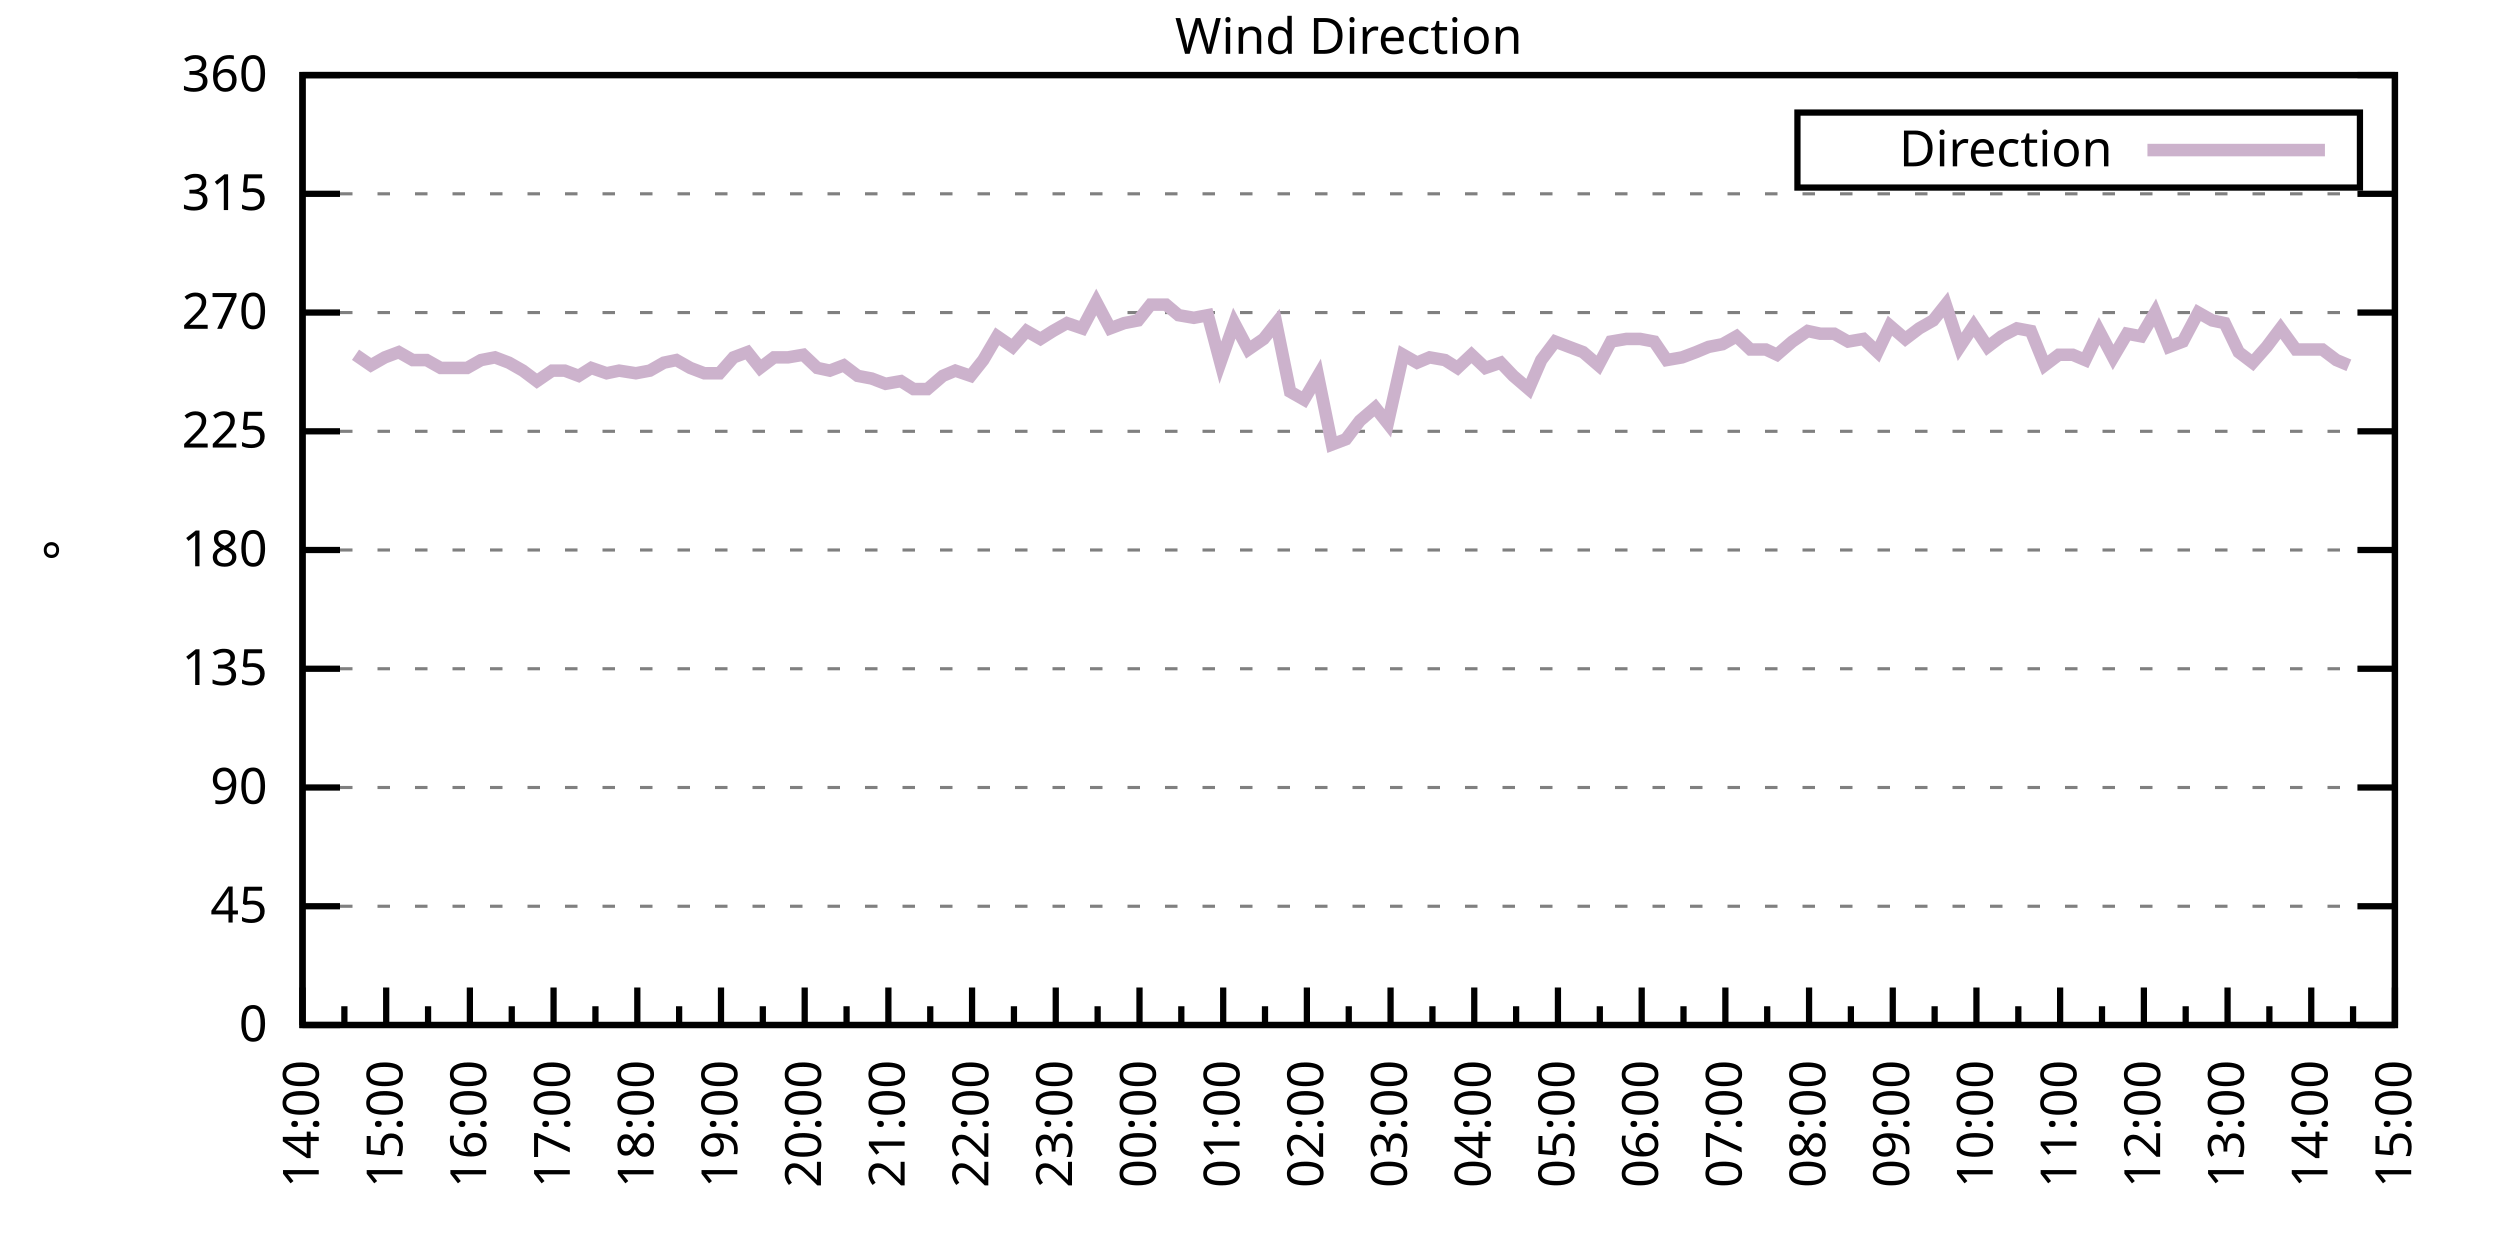
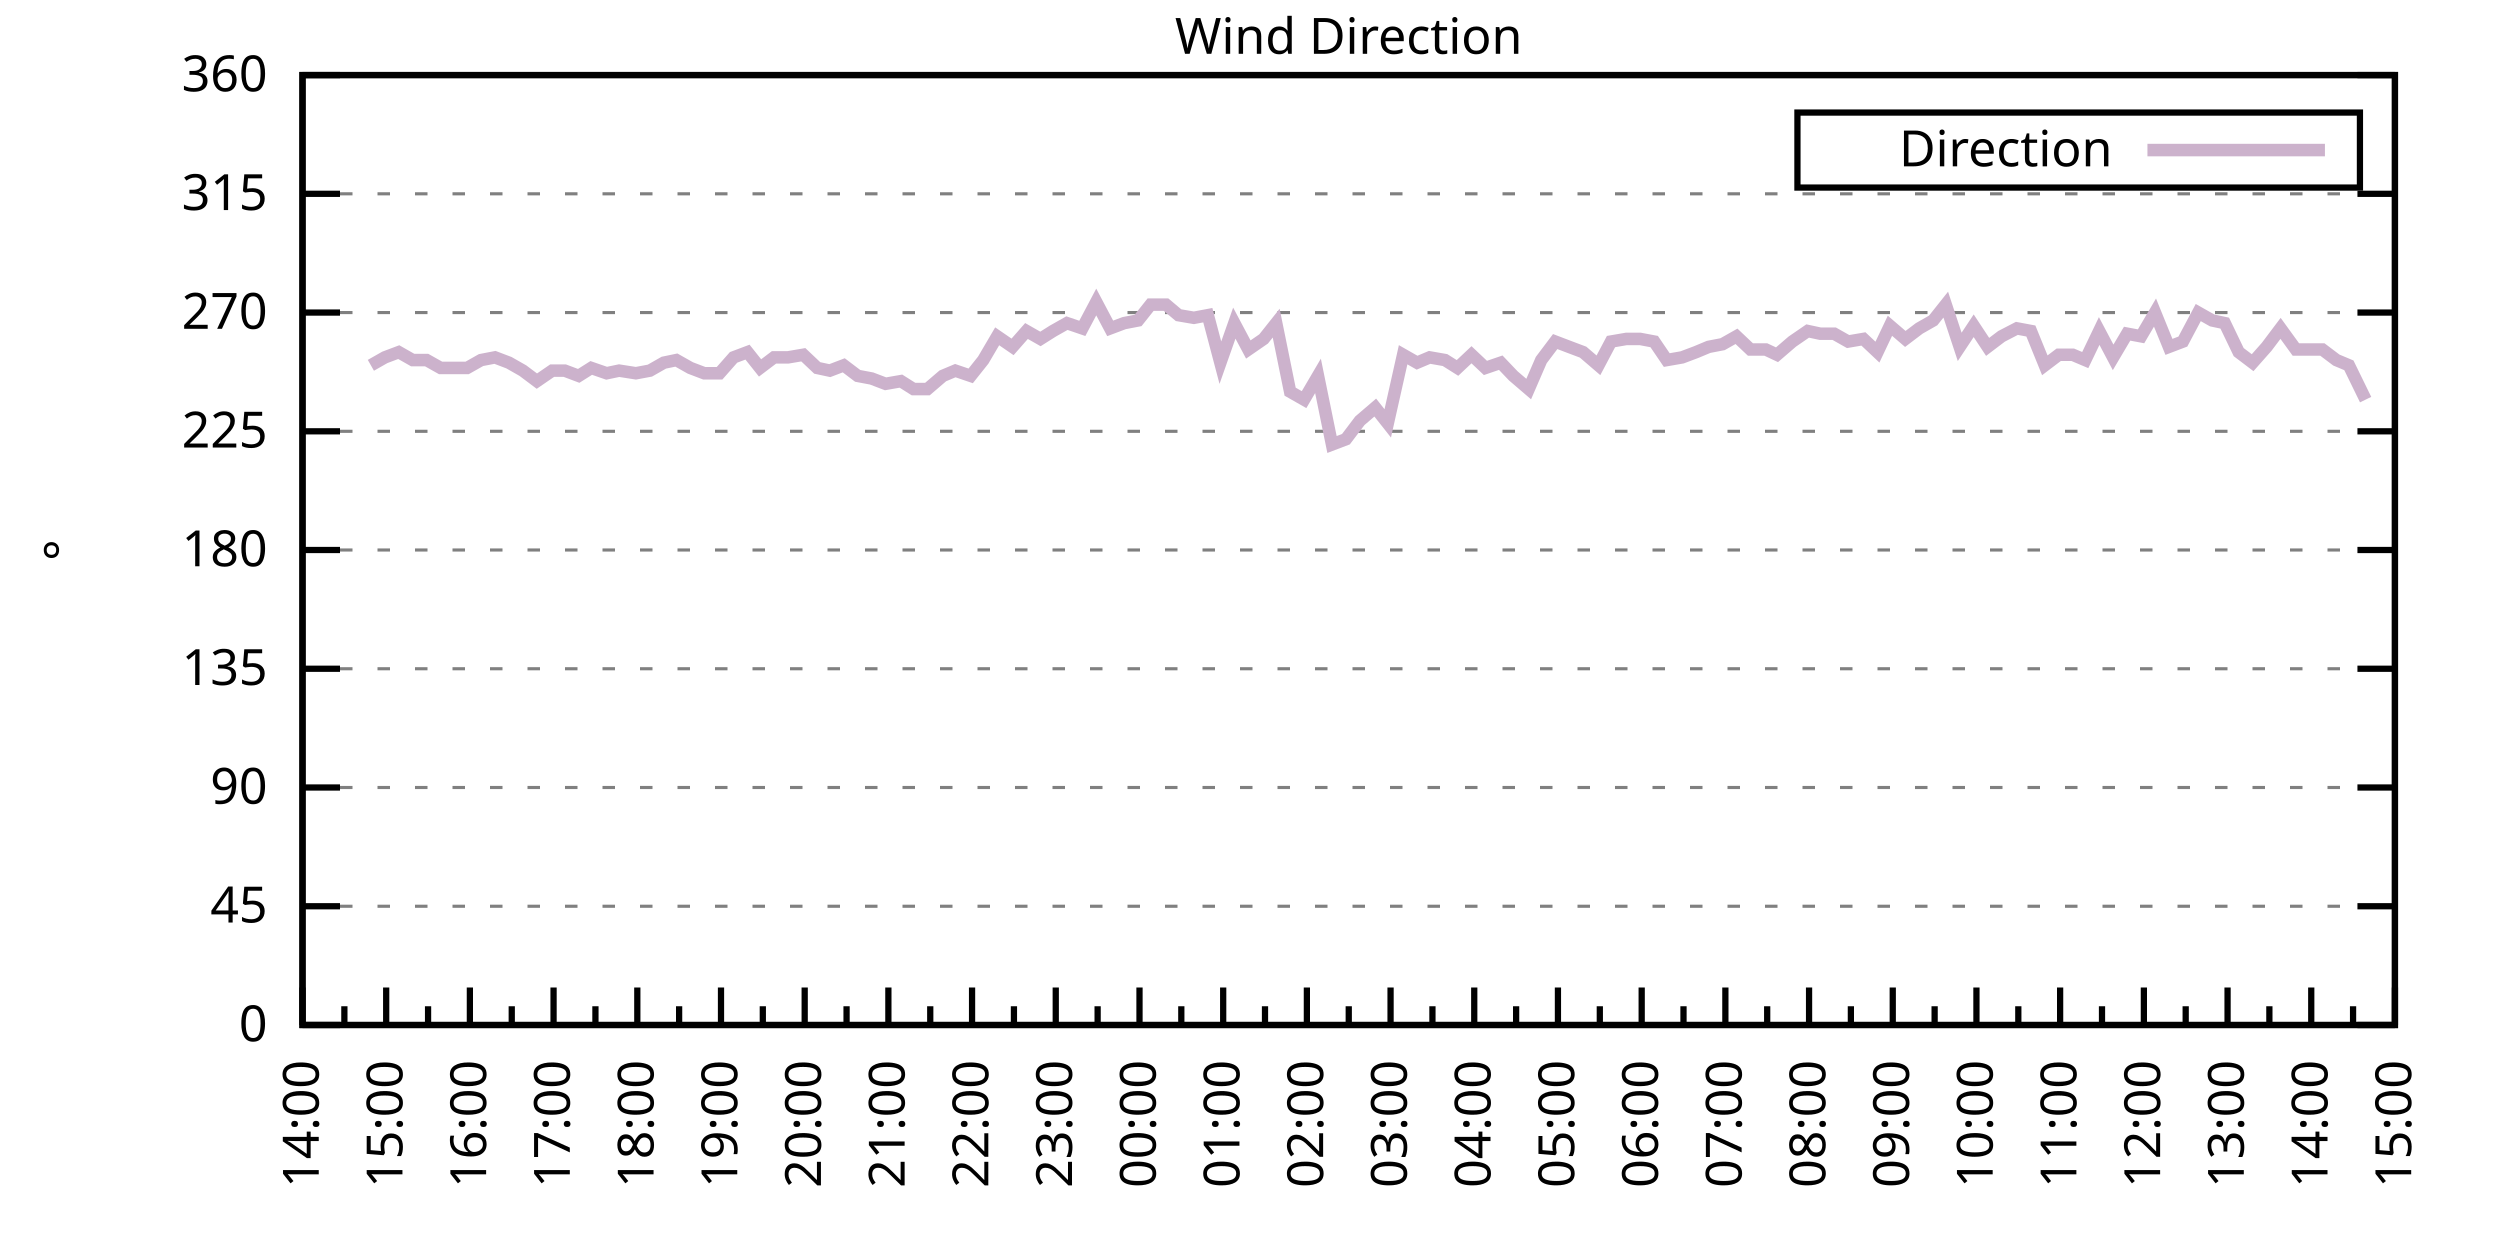
<svg xmlns="http://www.w3.org/2000/svg" xmlns:xlink="http://www.w3.org/1999/xlink" width="400" height="200" viewBox="0 0 400 200">
  <g id="gnuplot_canvas">
    <rect x="0" y="0" width="400" height="200" fill="none" />
    <defs>
      <circle id="gpDot" r="0.5" stroke-width="0.5" stroke="currentColor" />
      <path id="gpPt0" stroke-width="0.333" stroke="currentColor" d="M-1,0 h2 M0,-1 v2" />
      <path id="gpPt1" stroke-width="0.333" stroke="currentColor" d="M-1,-1 L1,1 M1,-1 L-1,1" />
      <path id="gpPt2" stroke-width="0.333" stroke="currentColor" d="M-1,0 L1,0 M0,-1 L0,1 M-1,-1 L1,1 M-1,1 L1,-1" />
      <rect id="gpPt3" stroke-width="0.333" stroke="currentColor" x="-1" y="-1" width="2" height="2" />
      <rect id="gpPt4" stroke-width="0.333" stroke="currentColor" fill="currentColor" x="-1" y="-1" width="2" height="2" />
      <circle id="gpPt5" stroke-width="0.333" stroke="currentColor" cx="0" cy="0" r="1" />
      <use xlink:href="#gpPt5" id="gpPt6" fill="currentColor" stroke="none" />
      <path id="gpPt7" stroke-width="0.333" stroke="currentColor" d="M0,-1.33 L-1.33,0.67 L1.33,0.67 z" />
      <use xlink:href="#gpPt7" id="gpPt8" fill="currentColor" stroke="none" />
      <use xlink:href="#gpPt7" id="gpPt9" stroke="currentColor" transform="rotate(180)" />
      <use xlink:href="#gpPt9" id="gpPt10" fill="currentColor" stroke="none" />
      <use xlink:href="#gpPt3" id="gpPt11" stroke="currentColor" transform="rotate(45)" />
      <use xlink:href="#gpPt11" id="gpPt12" fill="currentColor" stroke="none" />
      <path id="gpPt13" stroke-width="0.333" stroke="currentColor" d="M0,1.330 L1.265,0.411 L0.782,-1.067 L-0.782,-1.076 L-1.265,0.411 z" />
      <use xlink:href="#gpPt13" id="gpPt14" fill="currentColor" stroke="none" />
      <filter id="textbox" filterUnits="objectBoundingBox" x="0" y="0" height="1" width="1">
        <feFlood flood-color="white" flood-opacity="1" result="bgnd" />
        <feComposite in="SourceGraphic" in2="bgnd" operator="atop" />
      </filter>
      <filter id="greybox" filterUnits="objectBoundingBox" x="0" y="0" height="1" width="1">
        <feFlood flood-color="lightgrey" flood-opacity="1" result="grey" />
        <feComposite in="SourceGraphic" in2="grey" operator="atop" />
      </filter>
    </defs>
    <g fill="none" color="white" stroke="currentColor" stroke-width="1.00" stroke-linecap="butt" stroke-linejoin="miter">
</g>
    <g fill="none" color="black" stroke="currentColor" stroke-width="1.00" stroke-linecap="butt" stroke-linejoin="miter">
      <g stroke="none" shape-rendering="crispEdges">
        <polygon fill="rgb(255, 255, 255)" points="48.40,164.00 383.18,164.00 383.18,12.02 48.40,12.02 " />
      </g>
    </g>
    <g fill="none" color="black" stroke="currentColor" stroke-width="1.00" stroke-linecap="butt" stroke-linejoin="miter">
</g>
    <g fill="none" color="black" stroke="black" stroke-width="0.50" stroke-linecap="butt" stroke-linejoin="miter">
</g>
    <g fill="none" color="gray" stroke="currentColor" stroke-width="0.50" stroke-linecap="butt" stroke-linejoin="miter">
      <path stroke="gray" stroke-dasharray="2,4" class="gridline" d="M48.40,164.00 L383.19,164.00  " />
    </g>
    <g fill="none" color="gray" stroke="gray" stroke-width="1.00" stroke-linecap="butt" stroke-linejoin="miter">
</g>
    <g fill="none" color="black" stroke="currentColor" stroke-width="1.00" stroke-linecap="butt" stroke-linejoin="miter">
      <path stroke="black" d="M48.40,164.00 L54.40,164.00 M383.19,164.00 L377.19,164.00  " />
      <g transform="translate(42.80,166.60)" stroke="none" fill="black" font-family="Sans" font-size="8.00" text-anchor="end">
        <text>
          <tspan font-family="Sans"> 0</tspan>
        </text>
      </g>
    </g>
    <g fill="none" color="black" stroke="currentColor" stroke-width="1.00" stroke-linecap="butt" stroke-linejoin="miter">
</g>
    <g fill="none" color="black" stroke="black" stroke-width="0.50" stroke-linecap="butt" stroke-linejoin="miter">
</g>
    <g fill="none" color="gray" stroke="currentColor" stroke-width="0.50" stroke-linecap="butt" stroke-linejoin="miter">
      <path stroke="gray" stroke-dasharray="2,4" class="gridline" d="M48.40,145.00 L383.19,145.00  " />
    </g>
    <g fill="none" color="gray" stroke="gray" stroke-width="1.00" stroke-linecap="butt" stroke-linejoin="miter">
</g>
    <g fill="none" color="black" stroke="currentColor" stroke-width="1.00" stroke-linecap="butt" stroke-linejoin="miter">
      <path stroke="black" d="M48.40,145.00 L54.40,145.00 M383.19,145.00 L377.19,145.00  " />
      <g transform="translate(42.80,147.60)" stroke="none" fill="black" font-family="Sans" font-size="8.00" text-anchor="end">
        <text>
          <tspan font-family="Sans"> 45</tspan>
        </text>
      </g>
    </g>
    <g fill="none" color="black" stroke="currentColor" stroke-width="1.00" stroke-linecap="butt" stroke-linejoin="miter">
</g>
    <g fill="none" color="black" stroke="black" stroke-width="0.50" stroke-linecap="butt" stroke-linejoin="miter">
</g>
    <g fill="none" color="gray" stroke="currentColor" stroke-width="0.50" stroke-linecap="butt" stroke-linejoin="miter">
      <path stroke="gray" stroke-dasharray="2,4" class="gridline" d="M48.40,126.00 L383.19,126.00  " />
    </g>
    <g fill="none" color="gray" stroke="gray" stroke-width="1.00" stroke-linecap="butt" stroke-linejoin="miter">
</g>
    <g fill="none" color="black" stroke="currentColor" stroke-width="1.00" stroke-linecap="butt" stroke-linejoin="miter">
      <path stroke="black" d="M48.40,126.00 L54.40,126.00 M383.19,126.00 L377.19,126.00  " />
      <g transform="translate(42.80,128.60)" stroke="none" fill="black" font-family="Sans" font-size="8.00" text-anchor="end">
        <text>
          <tspan font-family="Sans"> 90</tspan>
        </text>
      </g>
    </g>
    <g fill="none" color="black" stroke="currentColor" stroke-width="1.00" stroke-linecap="butt" stroke-linejoin="miter">
</g>
    <g fill="none" color="black" stroke="black" stroke-width="0.50" stroke-linecap="butt" stroke-linejoin="miter">
</g>
    <g fill="none" color="gray" stroke="currentColor" stroke-width="0.50" stroke-linecap="butt" stroke-linejoin="miter">
      <path stroke="gray" stroke-dasharray="2,4" class="gridline" d="M48.40,107.00 L383.19,107.00  " />
    </g>
    <g fill="none" color="gray" stroke="gray" stroke-width="1.00" stroke-linecap="butt" stroke-linejoin="miter">
</g>
    <g fill="none" color="black" stroke="currentColor" stroke-width="1.00" stroke-linecap="butt" stroke-linejoin="miter">
      <path stroke="black" d="M48.40,107.00 L54.40,107.00 M383.19,107.00 L377.19,107.00  " />
      <g transform="translate(42.80,109.60)" stroke="none" fill="black" font-family="Sans" font-size="8.00" text-anchor="end">
        <text>
          <tspan font-family="Sans"> 135</tspan>
        </text>
      </g>
    </g>
    <g fill="none" color="black" stroke="currentColor" stroke-width="1.00" stroke-linecap="butt" stroke-linejoin="miter">
</g>
    <g fill="none" color="black" stroke="black" stroke-width="0.50" stroke-linecap="butt" stroke-linejoin="miter">
</g>
    <g fill="none" color="gray" stroke="currentColor" stroke-width="0.50" stroke-linecap="butt" stroke-linejoin="miter">
      <path stroke="gray" stroke-dasharray="2,4" class="gridline" d="M48.40,88.00 L383.19,88.00  " />
    </g>
    <g fill="none" color="gray" stroke="gray" stroke-width="1.00" stroke-linecap="butt" stroke-linejoin="miter">
</g>
    <g fill="none" color="black" stroke="currentColor" stroke-width="1.00" stroke-linecap="butt" stroke-linejoin="miter">
      <path stroke="black" d="M48.40,88.00 L54.40,88.00 M383.19,88.00 L377.19,88.00  " />
      <g transform="translate(42.80,90.60)" stroke="none" fill="black" font-family="Sans" font-size="8.00" text-anchor="end">
        <text>
          <tspan font-family="Sans"> 180</tspan>
        </text>
      </g>
    </g>
    <g fill="none" color="black" stroke="currentColor" stroke-width="1.00" stroke-linecap="butt" stroke-linejoin="miter">
</g>
    <g fill="none" color="black" stroke="black" stroke-width="0.50" stroke-linecap="butt" stroke-linejoin="miter">
</g>
    <g fill="none" color="gray" stroke="currentColor" stroke-width="0.50" stroke-linecap="butt" stroke-linejoin="miter">
      <path stroke="gray" stroke-dasharray="2,4" class="gridline" d="M48.40,69.01 L383.19,69.01  " />
    </g>
    <g fill="none" color="gray" stroke="gray" stroke-width="1.00" stroke-linecap="butt" stroke-linejoin="miter">
</g>
    <g fill="none" color="black" stroke="currentColor" stroke-width="1.00" stroke-linecap="butt" stroke-linejoin="miter">
      <path stroke="black" d="M48.40,69.01 L54.40,69.01 M383.19,69.01 L377.19,69.01  " />
      <g transform="translate(42.80,71.61)" stroke="none" fill="black" font-family="Sans" font-size="8.00" text-anchor="end">
        <text>
          <tspan font-family="Sans"> 225</tspan>
        </text>
      </g>
    </g>
    <g fill="none" color="black" stroke="currentColor" stroke-width="1.00" stroke-linecap="butt" stroke-linejoin="miter">
</g>
    <g fill="none" color="black" stroke="black" stroke-width="0.50" stroke-linecap="butt" stroke-linejoin="miter">
</g>
    <g fill="none" color="gray" stroke="currentColor" stroke-width="0.50" stroke-linecap="butt" stroke-linejoin="miter">
      <path stroke="gray" stroke-dasharray="2,4" class="gridline" d="M48.40,50.01 L383.19,50.01  " />
    </g>
    <g fill="none" color="gray" stroke="gray" stroke-width="1.00" stroke-linecap="butt" stroke-linejoin="miter">
</g>
    <g fill="none" color="black" stroke="currentColor" stroke-width="1.00" stroke-linecap="butt" stroke-linejoin="miter">
      <path stroke="black" d="M48.40,50.01 L54.40,50.01 M383.19,50.01 L377.19,50.01  " />
      <g transform="translate(42.80,52.61)" stroke="none" fill="black" font-family="Sans" font-size="8.00" text-anchor="end">
        <text>
          <tspan font-family="Sans"> 270</tspan>
        </text>
      </g>
    </g>
    <g fill="none" color="black" stroke="currentColor" stroke-width="1.00" stroke-linecap="butt" stroke-linejoin="miter">
</g>
    <g fill="none" color="black" stroke="black" stroke-width="0.50" stroke-linecap="butt" stroke-linejoin="miter">
</g>
    <g fill="none" color="gray" stroke="currentColor" stroke-width="0.50" stroke-linecap="butt" stroke-linejoin="miter">
      <path stroke="gray" stroke-dasharray="2,4" class="gridline" d="M48.40,31.01 L383.19,31.01  " />
    </g>
    <g fill="none" color="gray" stroke="gray" stroke-width="1.00" stroke-linecap="butt" stroke-linejoin="miter">
</g>
    <g fill="none" color="black" stroke="currentColor" stroke-width="1.00" stroke-linecap="butt" stroke-linejoin="miter">
      <path stroke="black" d="M48.40,31.01 L54.40,31.01 M383.19,31.01 L377.19,31.01  " />
      <g transform="translate(42.80,33.61)" stroke="none" fill="black" font-family="Sans" font-size="8.00" text-anchor="end">
        <text>
          <tspan font-family="Sans"> 315</tspan>
        </text>
      </g>
    </g>
    <g fill="none" color="black" stroke="currentColor" stroke-width="1.00" stroke-linecap="butt" stroke-linejoin="miter">
</g>
    <g fill="none" color="black" stroke="black" stroke-width="0.50" stroke-linecap="butt" stroke-linejoin="miter">
</g>
    <g fill="none" color="gray" stroke="currentColor" stroke-width="0.50" stroke-linecap="butt" stroke-linejoin="miter">
      <path stroke="gray" stroke-dasharray="2,4" class="gridline" d="M48.40,12.01 L383.19,12.01  " />
    </g>
    <g fill="none" color="gray" stroke="gray" stroke-width="1.00" stroke-linecap="butt" stroke-linejoin="miter">
</g>
    <g fill="none" color="black" stroke="currentColor" stroke-width="1.00" stroke-linecap="butt" stroke-linejoin="miter">
      <path stroke="black" d="M48.40,12.01 L54.40,12.01 M383.19,12.01 L377.19,12.01  " />
      <g transform="translate(42.80,14.61)" stroke="none" fill="black" font-family="Sans" font-size="8.00" text-anchor="end">
        <text>
          <tspan font-family="Sans"> 360</tspan>
        </text>
      </g>
    </g>
    <g fill="none" color="black" stroke="currentColor" stroke-width="1.00" stroke-linecap="butt" stroke-linejoin="miter">
      <path stroke="black" d="M48.40,164.00 L48.40,158.00  " />
      <g transform="translate(51.00,169.60) rotate(270)" stroke="none" fill="black" font-family="Sans" font-size="8.00" text-anchor="end">
        <text>
          <tspan font-family="Sans">14:00</tspan>
        </text>
      </g>
    </g>
    <g fill="none" color="black" stroke="currentColor" stroke-width="1.00" stroke-linecap="butt" stroke-linejoin="miter">
      <path stroke="black" d="M55.10,164.00 L55.10,161.00 M61.79,164.00 L61.79,158.00  " />
      <g transform="translate(64.39,169.60) rotate(270)" stroke="none" fill="black" font-family="Sans" font-size="8.00" text-anchor="end">
        <text>
          <tspan font-family="Sans">15:00</tspan>
        </text>
      </g>
    </g>
    <g fill="none" color="black" stroke="currentColor" stroke-width="1.00" stroke-linecap="butt" stroke-linejoin="miter">
      <path stroke="black" d="M68.49,164.00 L68.49,161.00 M75.18,164.00 L75.18,158.00  " />
      <g transform="translate(77.78,169.60) rotate(270)" stroke="none" fill="black" font-family="Sans" font-size="8.00" text-anchor="end">
        <text>
          <tspan font-family="Sans">16:00</tspan>
        </text>
      </g>
    </g>
    <g fill="none" color="black" stroke="currentColor" stroke-width="1.00" stroke-linecap="butt" stroke-linejoin="miter">
      <path stroke="black" d="M81.88,164.00 L81.88,161.00 M88.57,164.00 L88.57,158.00  " />
      <g transform="translate(91.17,169.60) rotate(270)" stroke="none" fill="black" font-family="Sans" font-size="8.00" text-anchor="end">
        <text>
          <tspan font-family="Sans">17:00</tspan>
        </text>
      </g>
    </g>
    <g fill="none" color="black" stroke="currentColor" stroke-width="1.00" stroke-linecap="butt" stroke-linejoin="miter">
      <path stroke="black" d="M95.27,164.00 L95.27,161.00 M101.97,164.00 L101.97,158.00  " />
      <g transform="translate(104.57,169.60) rotate(270)" stroke="none" fill="black" font-family="Sans" font-size="8.00" text-anchor="end">
        <text>
          <tspan font-family="Sans">18:00</tspan>
        </text>
      </g>
    </g>
    <g fill="none" color="black" stroke="currentColor" stroke-width="1.00" stroke-linecap="butt" stroke-linejoin="miter">
      <path stroke="black" d="M108.66,164.00 L108.66,161.00 M115.36,164.00 L115.36,158.00  " />
      <g transform="translate(117.96,169.60) rotate(270)" stroke="none" fill="black" font-family="Sans" font-size="8.00" text-anchor="end">
        <text>
          <tspan font-family="Sans">19:00</tspan>
        </text>
      </g>
    </g>
    <g fill="none" color="black" stroke="currentColor" stroke-width="1.00" stroke-linecap="butt" stroke-linejoin="miter">
      <path stroke="black" d="M122.05,164.00 L122.05,161.00 M128.75,164.00 L128.75,158.00  " />
      <g transform="translate(131.35,169.60) rotate(270)" stroke="none" fill="black" font-family="Sans" font-size="8.00" text-anchor="end">
        <text>
          <tspan font-family="Sans">20:00</tspan>
        </text>
      </g>
    </g>
    <g fill="none" color="black" stroke="currentColor" stroke-width="1.00" stroke-linecap="butt" stroke-linejoin="miter">
      <path stroke="black" d="M135.45,164.00 L135.45,161.00 M142.14,164.00 L142.14,158.00  " />
      <g transform="translate(144.74,169.60) rotate(270)" stroke="none" fill="black" font-family="Sans" font-size="8.00" text-anchor="end">
        <text>
          <tspan font-family="Sans">21:00</tspan>
        </text>
      </g>
    </g>
    <g fill="none" color="black" stroke="currentColor" stroke-width="1.00" stroke-linecap="butt" stroke-linejoin="miter">
      <path stroke="black" d="M148.84,164.00 L148.84,161.00 M155.53,164.00 L155.53,158.00  " />
      <g transform="translate(158.13,169.60) rotate(270)" stroke="none" fill="black" font-family="Sans" font-size="8.00" text-anchor="end">
        <text>
          <tspan font-family="Sans">22:00</tspan>
        </text>
      </g>
    </g>
    <g fill="none" color="black" stroke="currentColor" stroke-width="1.00" stroke-linecap="butt" stroke-linejoin="miter">
      <path stroke="black" d="M162.23,164.00 L162.23,161.00 M168.92,164.00 L168.92,158.00  " />
      <g transform="translate(171.52,169.60) rotate(270)" stroke="none" fill="black" font-family="Sans" font-size="8.00" text-anchor="end">
        <text>
          <tspan font-family="Sans">23:00</tspan>
        </text>
      </g>
    </g>
    <g fill="none" color="black" stroke="currentColor" stroke-width="1.00" stroke-linecap="butt" stroke-linejoin="miter">
      <path stroke="black" d="M175.62,164.00 L175.62,161.00 M182.32,164.00 L182.32,158.00  " />
      <g transform="translate(184.92,169.60) rotate(270)" stroke="none" fill="black" font-family="Sans" font-size="8.00" text-anchor="end">
        <text>
          <tspan font-family="Sans">00:00</tspan>
        </text>
      </g>
    </g>
    <g fill="none" color="black" stroke="currentColor" stroke-width="1.00" stroke-linecap="butt" stroke-linejoin="miter">
      <path stroke="black" d="M189.01,164.00 L189.01,161.00 M195.71,164.00 L195.71,158.00  " />
      <g transform="translate(198.31,169.60) rotate(270)" stroke="none" fill="black" font-family="Sans" font-size="8.00" text-anchor="end">
        <text>
          <tspan font-family="Sans">01:00</tspan>
        </text>
      </g>
    </g>
    <g fill="none" color="black" stroke="currentColor" stroke-width="1.00" stroke-linecap="butt" stroke-linejoin="miter">
      <path stroke="black" d="M202.40,164.00 L202.40,161.00 M209.10,164.00 L209.10,158.00  " />
      <g transform="translate(211.70,169.60) rotate(270)" stroke="none" fill="black" font-family="Sans" font-size="8.00" text-anchor="end">
        <text>
          <tspan font-family="Sans">02:00</tspan>
        </text>
      </g>
    </g>
    <g fill="none" color="black" stroke="currentColor" stroke-width="1.00" stroke-linecap="butt" stroke-linejoin="miter">
      <path stroke="black" d="M215.80,164.00 L215.80,161.00 M222.49,164.00 L222.49,158.00  " />
      <g transform="translate(225.09,169.60) rotate(270)" stroke="none" fill="black" font-family="Sans" font-size="8.00" text-anchor="end">
        <text>
          <tspan font-family="Sans">03:00</tspan>
        </text>
      </g>
    </g>
    <g fill="none" color="black" stroke="currentColor" stroke-width="1.00" stroke-linecap="butt" stroke-linejoin="miter">
      <path stroke="black" d="M229.19,164.00 L229.19,161.00 M235.88,164.00 L235.88,158.00  " />
      <g transform="translate(238.48,169.60) rotate(270)" stroke="none" fill="black" font-family="Sans" font-size="8.00" text-anchor="end">
        <text>
          <tspan font-family="Sans">04:00</tspan>
        </text>
      </g>
    </g>
    <g fill="none" color="black" stroke="currentColor" stroke-width="1.00" stroke-linecap="butt" stroke-linejoin="miter">
      <path stroke="black" d="M242.58,164.00 L242.58,161.00 M249.27,164.00 L249.27,158.00  " />
      <g transform="translate(251.87,169.60) rotate(270)" stroke="none" fill="black" font-family="Sans" font-size="8.00" text-anchor="end">
        <text>
          <tspan font-family="Sans">05:00</tspan>
        </text>
      </g>
    </g>
    <g fill="none" color="black" stroke="currentColor" stroke-width="1.00" stroke-linecap="butt" stroke-linejoin="miter">
      <path stroke="black" d="M255.97,164.00 L255.97,161.00 M262.67,164.00 L262.67,158.00  " />
      <g transform="translate(265.27,169.60) rotate(270)" stroke="none" fill="black" font-family="Sans" font-size="8.00" text-anchor="end">
        <text>
          <tspan font-family="Sans">06:00</tspan>
        </text>
      </g>
    </g>
    <g fill="none" color="black" stroke="currentColor" stroke-width="1.00" stroke-linecap="butt" stroke-linejoin="miter">
      <path stroke="black" d="M269.36,164.00 L269.36,161.00 M276.06,164.00 L276.06,158.00  " />
      <g transform="translate(278.66,169.60) rotate(270)" stroke="none" fill="black" font-family="Sans" font-size="8.00" text-anchor="end">
        <text>
          <tspan font-family="Sans">07:00</tspan>
        </text>
      </g>
    </g>
    <g fill="none" color="black" stroke="currentColor" stroke-width="1.00" stroke-linecap="butt" stroke-linejoin="miter">
      <path stroke="black" d="M282.75,164.00 L282.75,161.00 M289.45,164.00 L289.45,158.00  " />
      <g transform="translate(292.05,169.60) rotate(270)" stroke="none" fill="black" font-family="Sans" font-size="8.00" text-anchor="end">
        <text>
          <tspan font-family="Sans">08:00</tspan>
        </text>
      </g>
    </g>
    <g fill="none" color="black" stroke="currentColor" stroke-width="1.00" stroke-linecap="butt" stroke-linejoin="miter">
      <path stroke="black" d="M296.14,164.00 L296.14,161.00 M302.84,164.00 L302.84,158.00  " />
      <g transform="translate(305.44,169.60) rotate(270)" stroke="none" fill="black" font-family="Sans" font-size="8.00" text-anchor="end">
        <text>
          <tspan font-family="Sans">09:00</tspan>
        </text>
      </g>
    </g>
    <g fill="none" color="black" stroke="currentColor" stroke-width="1.00" stroke-linecap="butt" stroke-linejoin="miter">
      <path stroke="black" d="M309.54,164.00 L309.54,161.00 M316.23,164.00 L316.23,158.00  " />
      <g transform="translate(318.83,169.60) rotate(270)" stroke="none" fill="black" font-family="Sans" font-size="8.00" text-anchor="end">
        <text>
          <tspan font-family="Sans">10:00</tspan>
        </text>
      </g>
    </g>
    <g fill="none" color="black" stroke="currentColor" stroke-width="1.00" stroke-linecap="butt" stroke-linejoin="miter">
      <path stroke="black" d="M322.93,164.00 L322.93,161.00 M329.62,164.00 L329.62,158.00  " />
      <g transform="translate(332.22,169.60) rotate(270)" stroke="none" fill="black" font-family="Sans" font-size="8.00" text-anchor="end">
        <text>
          <tspan font-family="Sans">11:00</tspan>
        </text>
      </g>
    </g>
    <g fill="none" color="black" stroke="currentColor" stroke-width="1.00" stroke-linecap="butt" stroke-linejoin="miter">
      <path stroke="black" d="M336.32,164.00 L336.32,161.00 M343.02,164.00 L343.02,158.00  " />
      <g transform="translate(345.62,169.60) rotate(270)" stroke="none" fill="black" font-family="Sans" font-size="8.00" text-anchor="end">
        <text>
          <tspan font-family="Sans">12:00</tspan>
        </text>
      </g>
    </g>
    <g fill="none" color="black" stroke="currentColor" stroke-width="1.00" stroke-linecap="butt" stroke-linejoin="miter">
      <path stroke="black" d="M349.71,164.00 L349.71,161.00 M356.41,164.00 L356.41,158.00  " />
      <g transform="translate(359.01,169.60) rotate(270)" stroke="none" fill="black" font-family="Sans" font-size="8.00" text-anchor="end">
        <text>
          <tspan font-family="Sans">13:00</tspan>
        </text>
      </g>
    </g>
    <g fill="none" color="black" stroke="currentColor" stroke-width="1.00" stroke-linecap="butt" stroke-linejoin="miter">
      <path stroke="black" d="M363.10,164.00 L363.10,161.00 M369.80,164.00 L369.80,158.00  " />
      <g transform="translate(372.40,169.60) rotate(270)" stroke="none" fill="black" font-family="Sans" font-size="8.00" text-anchor="end">
        <text>
          <tspan font-family="Sans">14:00</tspan>
        </text>
      </g>
    </g>
    <g fill="none" color="black" stroke="currentColor" stroke-width="1.00" stroke-linecap="butt" stroke-linejoin="miter">
      <path stroke="black" d="M376.49,164.00 L376.49,161.00 M383.19,164.00 L383.19,158.00  " />
      <g transform="translate(385.79,169.60) rotate(270)" stroke="none" fill="black" font-family="Sans" font-size="8.00" text-anchor="end">
        <text>
          <tspan font-family="Sans">15:00</tspan>
        </text>
      </g>
    </g>
    <g fill="none" color="black" stroke="currentColor" stroke-width="1.00" stroke-linecap="butt" stroke-linejoin="miter">
</g>
    <g fill="none" color="black" stroke="currentColor" stroke-width="1.00" stroke-linecap="butt" stroke-linejoin="miter">
      <path stroke="black" d="M48.40,12.01 L48.40,164.00 L383.19,164.00 L383.19,12.01 L48.40,12.01 Z  " />
    </g>
    <g fill="none" color="black" stroke="currentColor" stroke-width="1.00" stroke-linecap="butt" stroke-linejoin="miter">
      <g transform="translate(12.80,88.01) rotate(270)" stroke="none" fill="black" font-family="Sans" font-size="8.00" text-anchor="middle">
        <text>
          <tspan font-family="Sans">°</tspan>
        </text>
      </g>
    </g>
    <g fill="none" color="black" stroke="currentColor" stroke-width="1.00" stroke-linecap="butt" stroke-linejoin="miter">
</g>
    <g fill="none" color="black" stroke="currentColor" stroke-width="1.00" stroke-linecap="butt" stroke-linejoin="miter">
      <path stroke="black" d="M287.59,30.01 L287.59,18.01 L377.59,18.01 L377.59,30.01 L287.59,30.01 Z  " />
    </g>
    <g id="Wind_direction_plot_1">
      <g fill="none" color="white" stroke="black" stroke-width="2.00" stroke-linecap="butt" stroke-linejoin="miter">
</g>
      <g fill="none" color="black" stroke="currentColor" stroke-width="2.00" stroke-linecap="butt" stroke-linejoin="miter">
        <g transform="translate(337.99,26.61)" stroke="none" fill="black" font-family="Sans" font-size="8.00" text-anchor="end">
          <text>
            <tspan font-family="Sans">Direction</tspan>
          </text>
        </g>
      </g>
      <g fill="none" color="black" stroke="currentColor" stroke-width="2.00" stroke-linecap="butt" stroke-linejoin="miter">
-         <path stroke="rgb(204, 178, 204)" d="M343.59,24.01 L371.99,24.01 M56.88,56.76 L59.34,58.45 L61.57,57.18 L63.80,56.34 L66.03,57.61 L68.26,57.61   L70.50,58.87 L72.50,58.87 L74.74,58.87 L76.97,57.61 L79.20,57.18 L81.43,58.03 L83.66,59.30 L85.90,60.98   L88.35,59.30 L90.36,59.30 L92.59,60.14 L94.60,58.87 L97.06,59.72 L99.06,59.30 L101.74,59.72 L103.98,59.30   L106.21,58.03 L108.22,57.61 L110.45,58.87 L112.68,59.72 L115.13,59.72 L117.37,57.18 L119.60,56.34 L121.61,58.87   L123.84,57.18 L126.07,57.18 L128.53,56.76 L130.76,58.87 L132.77,59.30 L135.00,58.45 L137.23,60.14 L139.46,60.56   L141.69,61.41 L144.15,60.98 L146.16,62.25 L148.39,62.25 L150.85,60.14 L152.85,59.30 L155.31,60.14 L157.32,57.61   L159.55,53.81 L162.01,55.50 L164.24,52.96 L166.47,54.23 L168.48,52.96 L170.71,51.70 L173.17,52.54 L175.40,48.32   L177.63,52.54 L179.86,51.70 L182.09,51.27 L184.10,48.74 L186.56,48.74 L188.57,50.43 L191.02,50.85 L193.25,50.43   L195.26,58.03 L197.49,51.70 L199.73,55.92 L202.18,54.23 L204.19,51.70 L206.42,62.67 L208.65,63.94 L210.88,60.14   L213.12,71.12 L215.35,70.27 L217.58,67.32 L220.04,65.21 L222.04,67.74 L224.50,56.76 L226.73,58.03 L228.74,57.18   L231.20,57.61 L233.20,58.87 L235.44,56.76 L237.67,58.87 L240.12,58.03 L242.13,60.14 L244.59,62.25 L246.60,57.61   L248.83,54.65 L251.06,55.50 L253.29,56.34 L255.75,58.45 L257.76,54.65 L260.21,54.23 L262.44,54.23 L264.67,54.65   L266.68,57.61 L269.14,57.18 L271.37,56.34 L273.38,55.50 L275.61,55.07 L277.84,53.81 L280.07,55.92 L282.53,55.92   L284.32,56.76 L286.77,54.65 L289.23,52.96 L291.23,53.39 L293.47,53.39 L295.70,54.65 L298.15,54.23 L300.39,56.34   L302.39,52.12 L304.85,54.23 L307.08,52.54 L309.31,51.27 L311.32,48.74 L313.55,55.50 L315.79,52.12 L318.02,55.50   L320.25,53.81 L322.70,52.54 L324.94,52.96 L327.17,58.45 L329.40,56.76 L331.63,56.76 L333.64,57.61 L335.87,52.96   L338.10,57.18 L340.34,53.39 L342.57,53.81 L344.80,50.01 L347.03,55.50 L349.26,54.65 L351.72,50.01 L353.95,51.27   L355.96,51.70 L358.19,56.34 L360.42,58.03 L362.66,55.50 L364.89,52.54 L367.34,55.92 L369.35,55.92 L371.58,55.92   L373.82,57.61 L375.82,58.45  " />
+         <path stroke="rgb(204, 178, 204)" d="M343.59,24.01 L371.99,24.01 M59.34,58.45 L61.57,57.18 L63.80,56.34 L66.03,57.61 L68.26,57.61 L70.50,58.87   L72.50,58.87 L74.74,58.87 L76.97,57.61 L79.20,57.18 L81.43,58.03 L83.66,59.30 L85.90,60.98 L88.35,59.30   L90.36,59.30 L92.59,60.14 L94.60,58.87 L97.06,59.72 L99.06,59.30 L101.74,59.72 L103.98,59.30 L106.21,58.03   L108.22,57.61 L110.45,58.87 L112.68,59.72 L115.13,59.72 L117.37,57.18 L119.60,56.34 L121.61,58.87 L123.84,57.18   L126.07,57.18 L128.53,56.76 L130.76,58.87 L132.77,59.30 L135.00,58.45 L137.23,60.14 L139.46,60.56 L141.69,61.41   L144.15,60.98 L146.16,62.25 L148.39,62.25 L150.85,60.14 L152.85,59.30 L155.31,60.14 L157.32,57.61 L159.55,53.81   L162.01,55.50 L164.24,52.96 L166.47,54.23 L168.48,52.96 L170.71,51.70 L173.17,52.54 L175.40,48.32 L177.63,52.54   L179.86,51.70 L182.09,51.27 L184.10,48.74 L186.56,48.74 L188.57,50.43 L191.02,50.85 L193.25,50.43 L195.26,58.03   L197.49,51.70 L199.73,55.92 L202.18,54.23 L204.19,51.70 L206.42,62.67 L208.65,63.94 L210.88,60.14 L213.12,71.12   L215.35,70.27 L217.58,67.32 L220.04,65.21 L222.04,67.74 L224.50,56.76 L226.73,58.03 L228.74,57.18 L231.20,57.61   L233.20,58.87 L235.44,56.76 L237.67,58.87 L240.12,58.03 L242.13,60.14 L244.59,62.25 L246.60,57.61 L248.83,54.65   L251.06,55.50 L253.29,56.34 L255.75,58.45 L257.76,54.65 L260.21,54.23 L262.44,54.23 L264.67,54.65 L266.68,57.61   L269.14,57.18 L271.37,56.34 L273.38,55.50 L275.61,55.07 L277.84,53.81 L280.07,55.92 L282.53,55.92 L284.32,56.76   L286.77,54.65 L289.23,52.96 L291.23,53.39 L293.47,53.39 L295.70,54.65 L298.15,54.23 L300.39,56.34 L302.39,52.12   L304.85,54.23 L307.08,52.54 L309.31,51.27 L311.32,48.74 L313.55,55.50 L315.79,52.12 L318.02,55.50 L320.25,53.81   L322.70,52.54 L324.94,52.96 L327.17,58.45 L329.40,56.76 L331.63,56.76 L333.64,57.61 L335.87,52.96 L338.10,57.18   L340.34,53.39 L342.57,53.81 L344.80,50.01 L347.03,55.50 L349.26,54.65 L351.72,50.01 L353.95,51.27 L355.96,51.70   L358.19,56.34 L360.42,58.03 L362.66,55.50 L364.89,52.54 L367.34,55.92 L369.35,55.92 L371.58,55.92 L373.82,57.61   L375.82,58.45 L378.50,63.94  " />
      </g>
    </g>
    <g fill="none" color="black" stroke="currentColor" stroke-width="2.00" stroke-linecap="butt" stroke-linejoin="miter">
</g>
    <g fill="none" color="black" stroke="black" stroke-width="1.00" stroke-linecap="butt" stroke-linejoin="miter">
</g>
    <g fill="none" color="black" stroke="currentColor" stroke-width="1.00" stroke-linecap="butt" stroke-linejoin="miter">
      <path stroke="black" d="M48.40,12.01 L48.40,164.00 L383.19,164.00 L383.19,12.01 L48.40,12.01 Z  " />
    </g>
    <g fill="none" color="black" stroke="currentColor" stroke-width="1.00" stroke-linecap="butt" stroke-linejoin="miter">
      <g transform="translate(215.79,8.61)" stroke="none" fill="black" font-family="Sans" font-size="8.00" text-anchor="middle">
        <text>
          <tspan font-family="Sans">Wind Direction</tspan>
        </text>
      </g>
    </g>
    <g fill="none" color="black" stroke="currentColor" stroke-width="1.00" stroke-linecap="butt" stroke-linejoin="miter">
</g>
  </g>
</svg>
